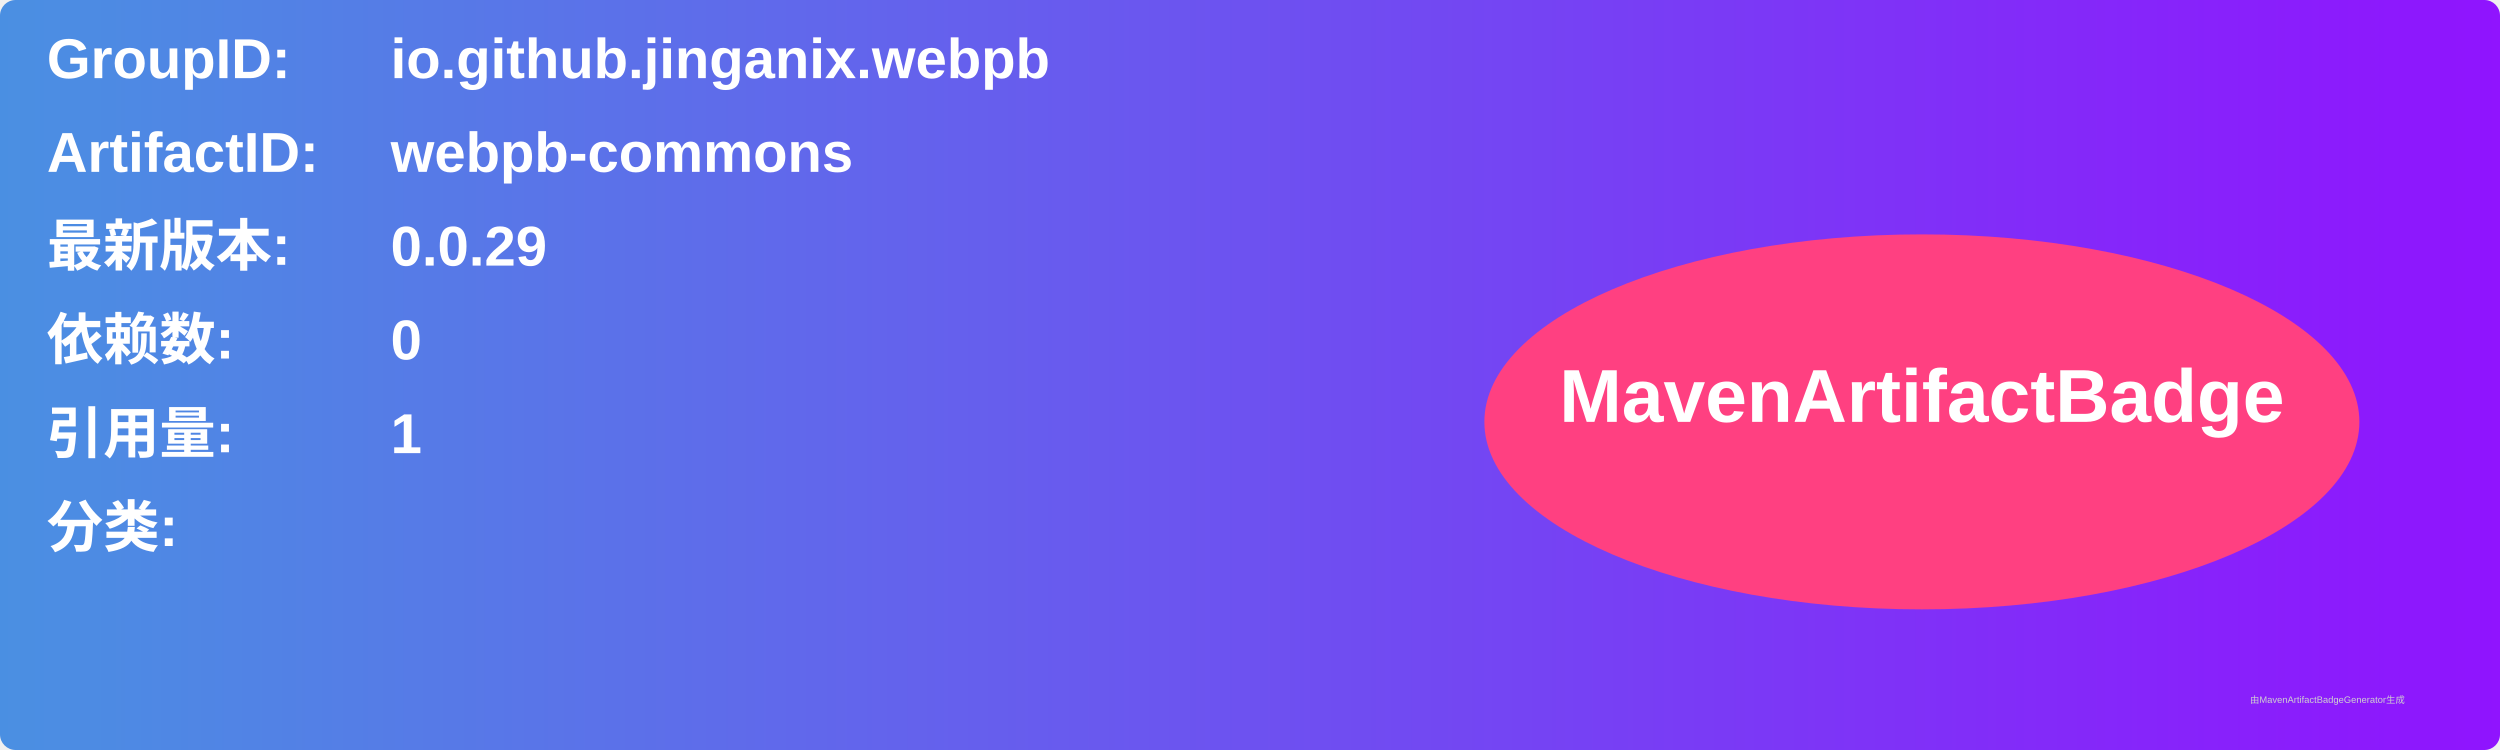
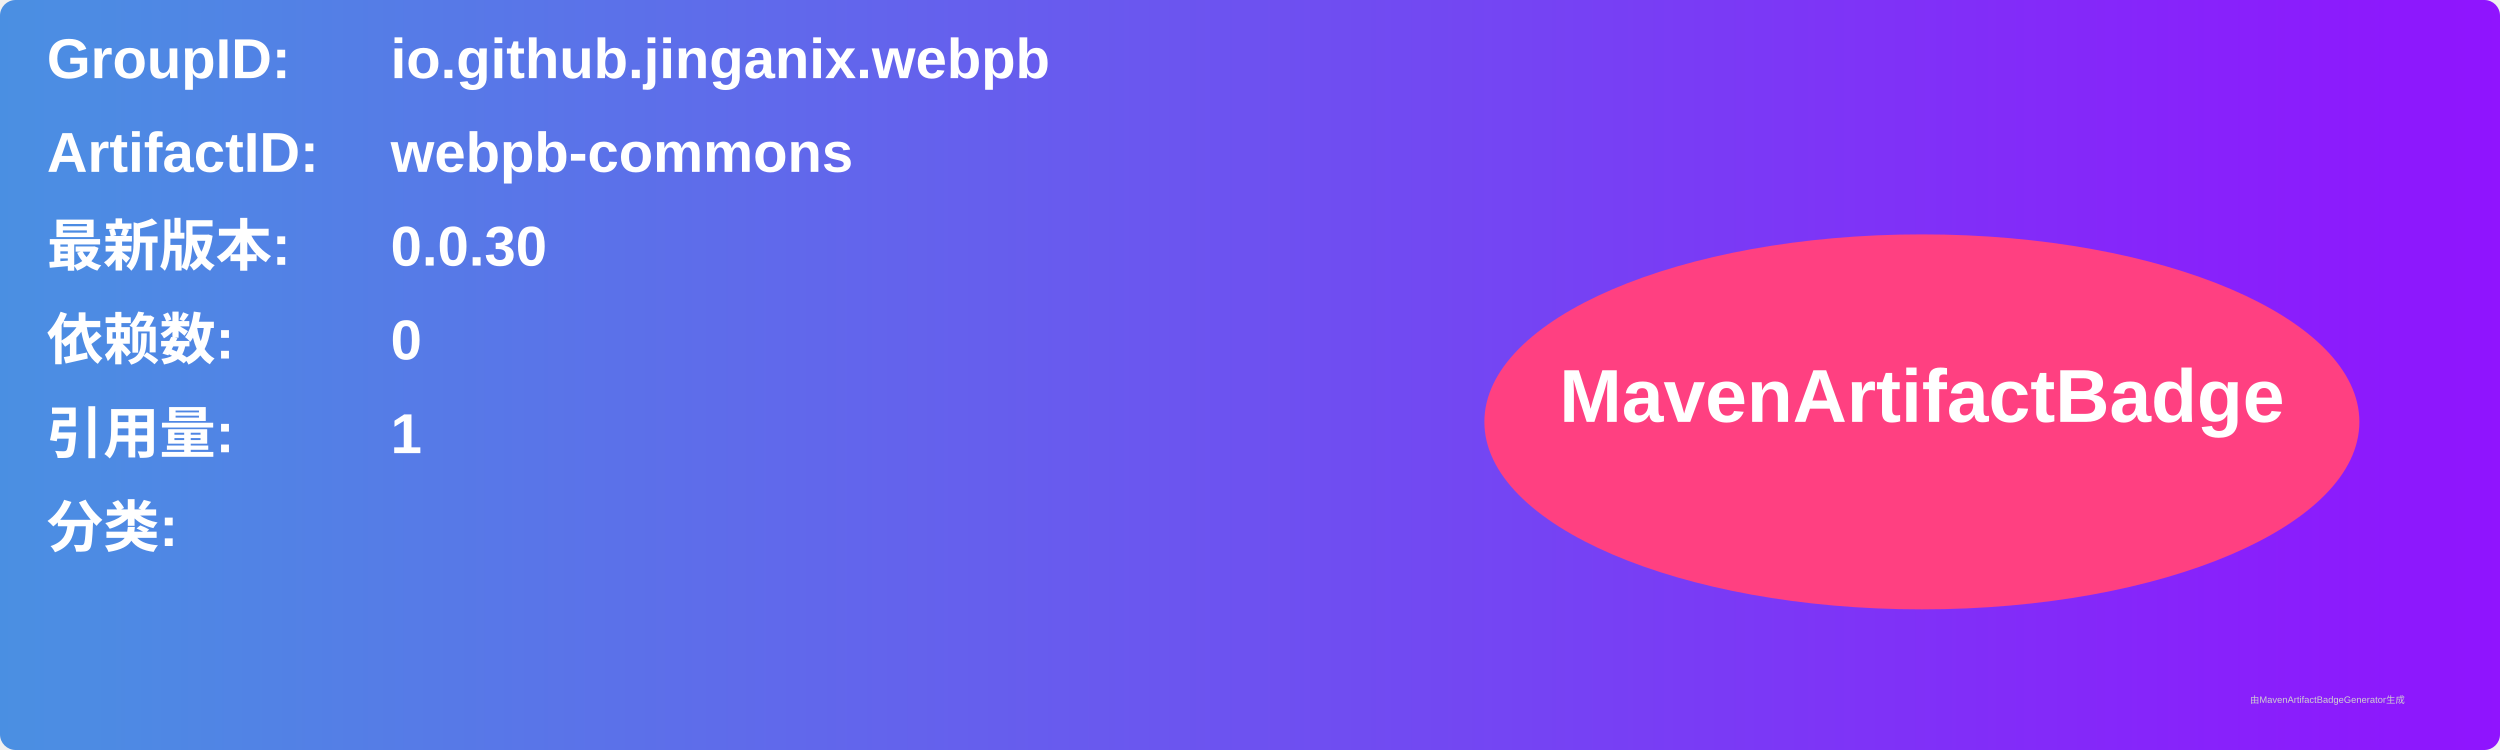
<svg xmlns="http://www.w3.org/2000/svg" width="800" height="240" viewBox="0 0 800 240">
  <linearGradient id="grad" x1="0%" y1="0%" x2="100%" y2="0%">
    <stop offset="0%" stop-color="#4a90e2" />
    <stop offset="100%" stop-color="#9013fe" />
  </linearGradient>
  <rect width="100%" height="100%" rx="5" ry="5" fill="url(#grad)" />
  <g transform="translate(15, 15)">
    <text x="0" y="10" font-family="Arial" font-size="18" fill="white" font-weight="bold" width="260">GroupID:</text>
    <text x="110" y="10" font-family="Arial" font-size="18" fill="white" font-weight="bold" width="460">io.github.jinganix.webpb</text>
    <text x="0" y="40" font-family="Arial" font-size="18" fill="white" font-weight="bold" width="260">ArtifactID:</text>
    <text x="110" y="40" font-family="Arial" font-size="18" fill="white" font-weight="bold" width="460">webpb-commons</text>
    <text x="0" y="70" font-family="Arial" font-size="18" fill="white" font-weight="bold">最新版本:</text>
    <text x="110" y="70" font-family="Arial" font-size="18" fill="white" font-weight="bold">
-       <tspan font-weight="bold">0.0.29</tspan>
+       <tspan font-weight="bold">0.0.30</tspan>
    </text>
    <text x="0" y="100" font-family="Arial" font-size="18" fill="white" font-weight="bold">依赖数: </text>
    <text x="110" y="100" font-family="Arial" font-size="18" fill="white">
      <tspan font-weight="bold">0</tspan>
    </text>
    <text x="0" y="130" font-family="Arial" font-size="18" fill="white" font-weight="bold">引用量: </text>
    <text x="110" y="130" font-family="Arial" font-size="18" fill="white">
      <tspan font-weight="bold">1</tspan>
    </text>
    <text x="0" y="160" font-family="Arial" font-size="18" fill="white" font-weight="bold">分类:</text>
    <text x="10" y="190" font-family="Arial" font-size="10" fill="white">
      <tspan font-weight="bold" />
    </text>
    <ellipse cx="600" cy="120" rx="140" ry="60" fill="#ff4081" />
    <text x="600" y="120" text-anchor="middle" font-family="Arial" font-size="24" fill="white" font-weight="bold">MavenArtifactBadge</text>
  </g>
  <text x="720" y="225" font-family="Arial" font-size="3" fill="#d0d0d0">由MavenArtifactBadgeGenerator生成</text>
</svg>
